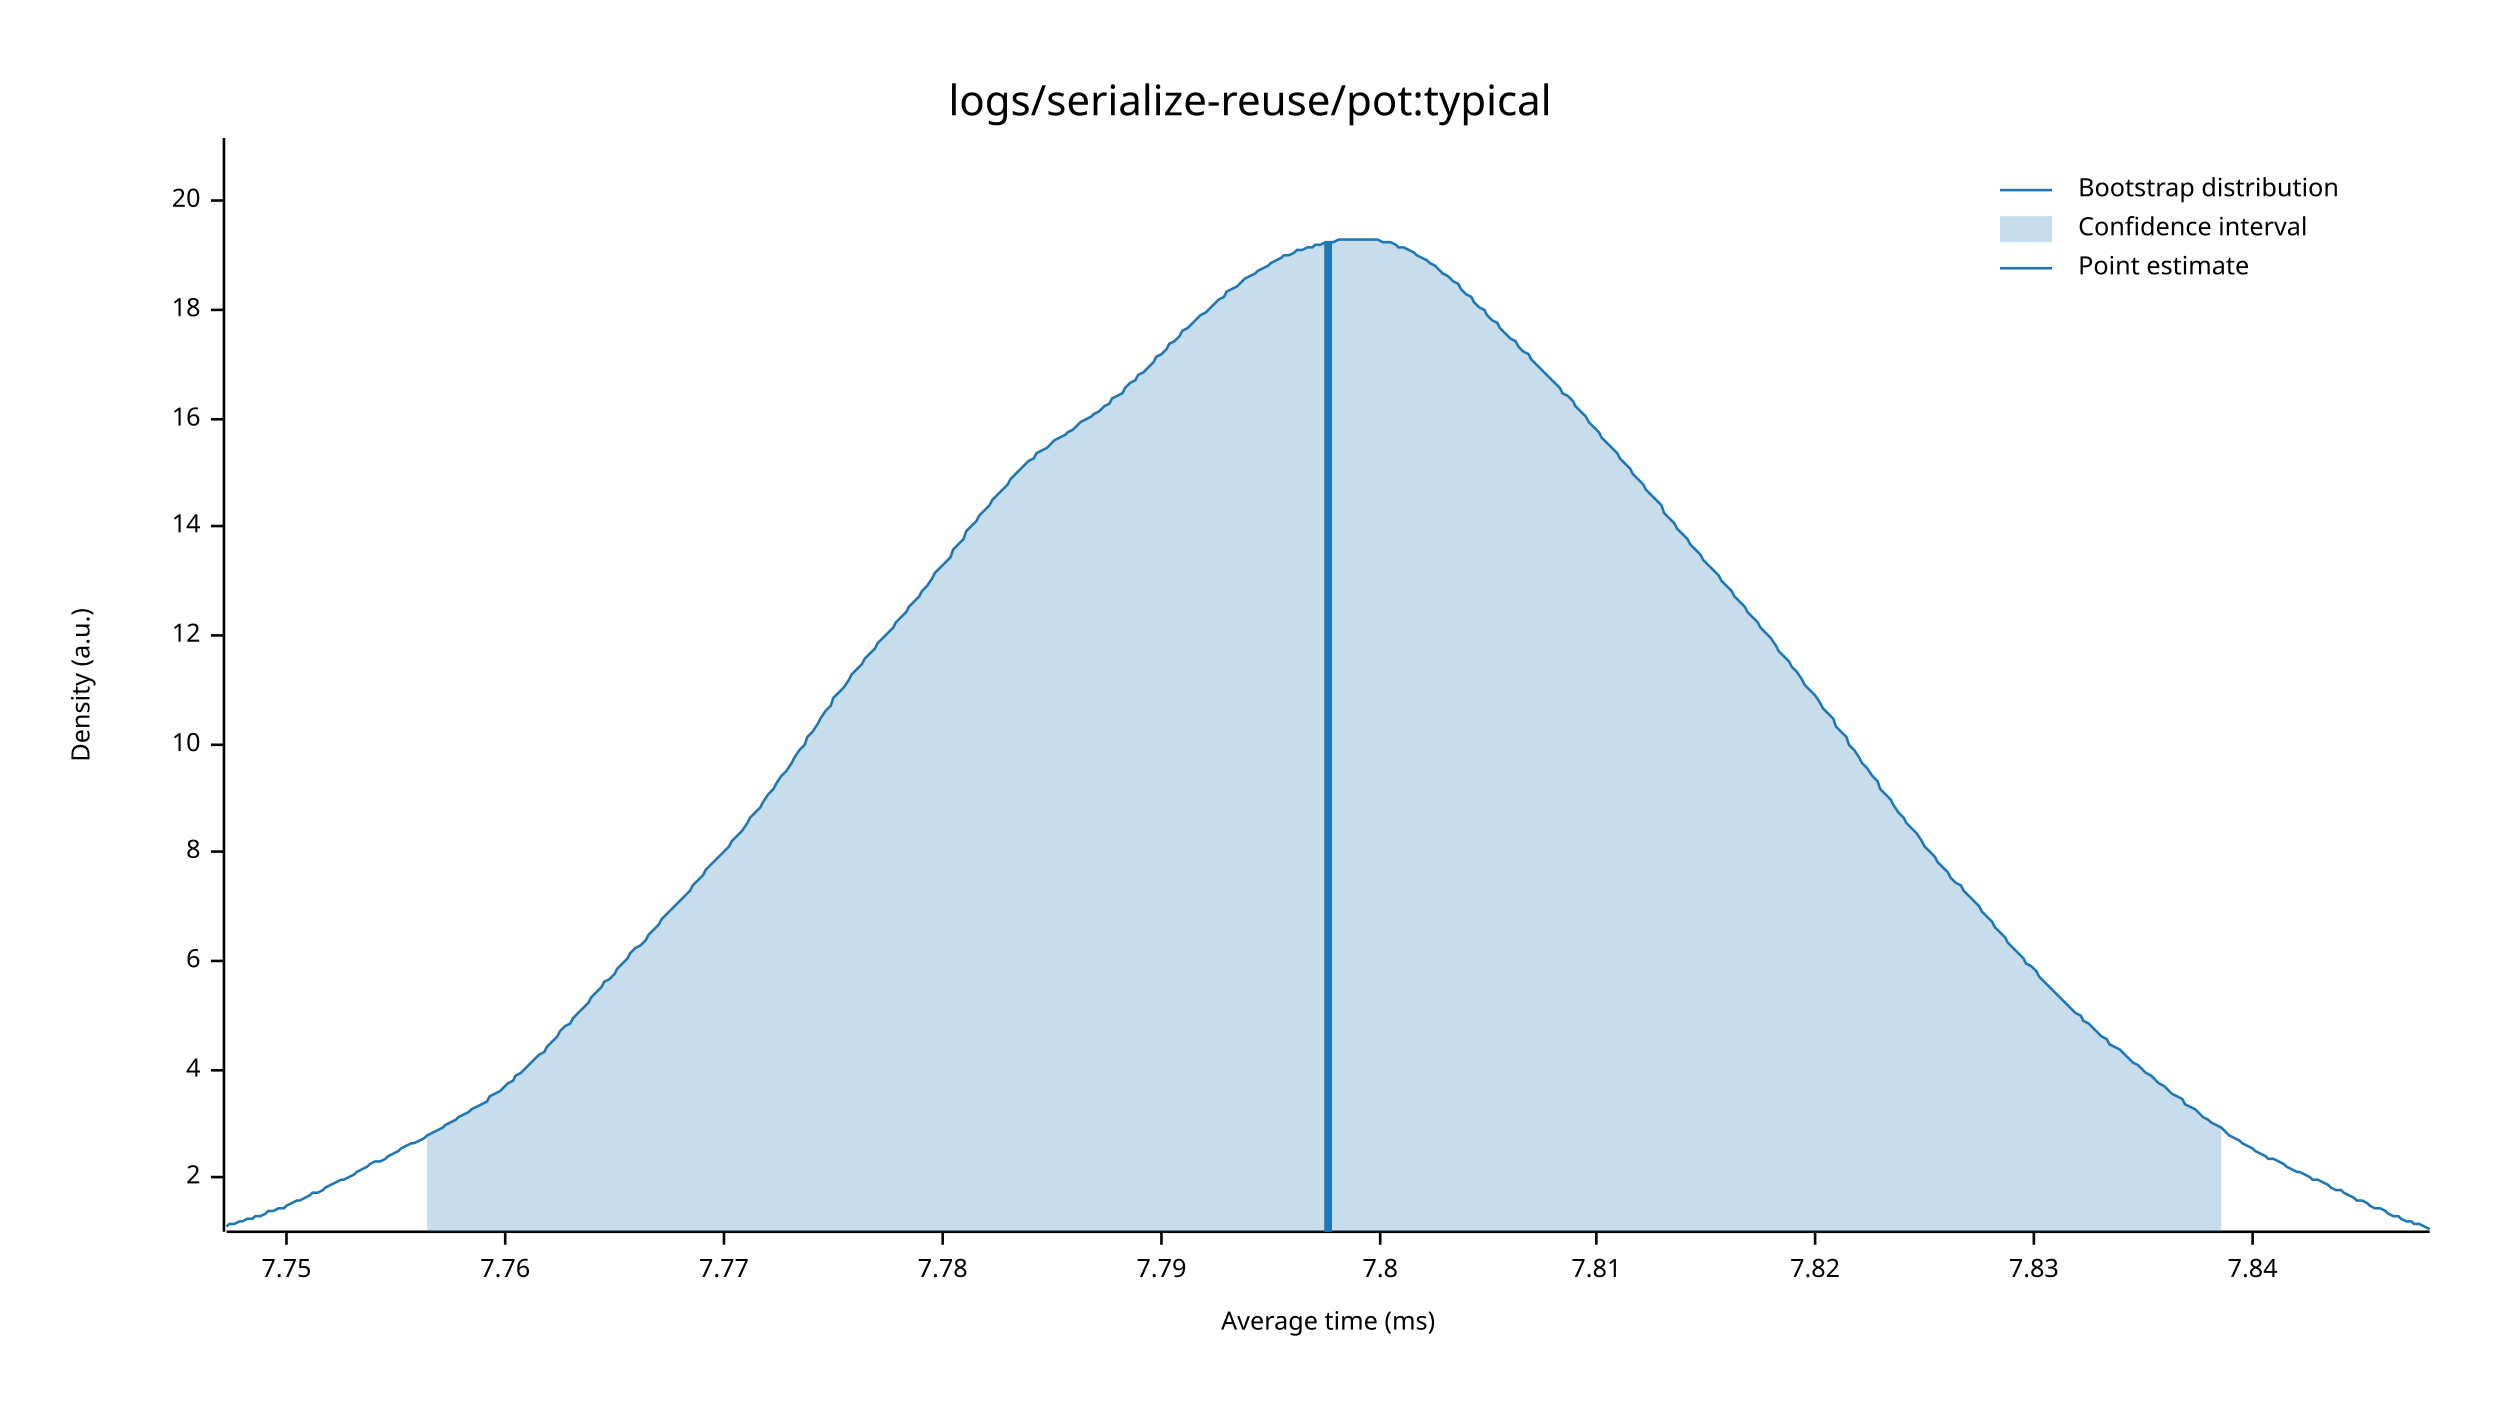
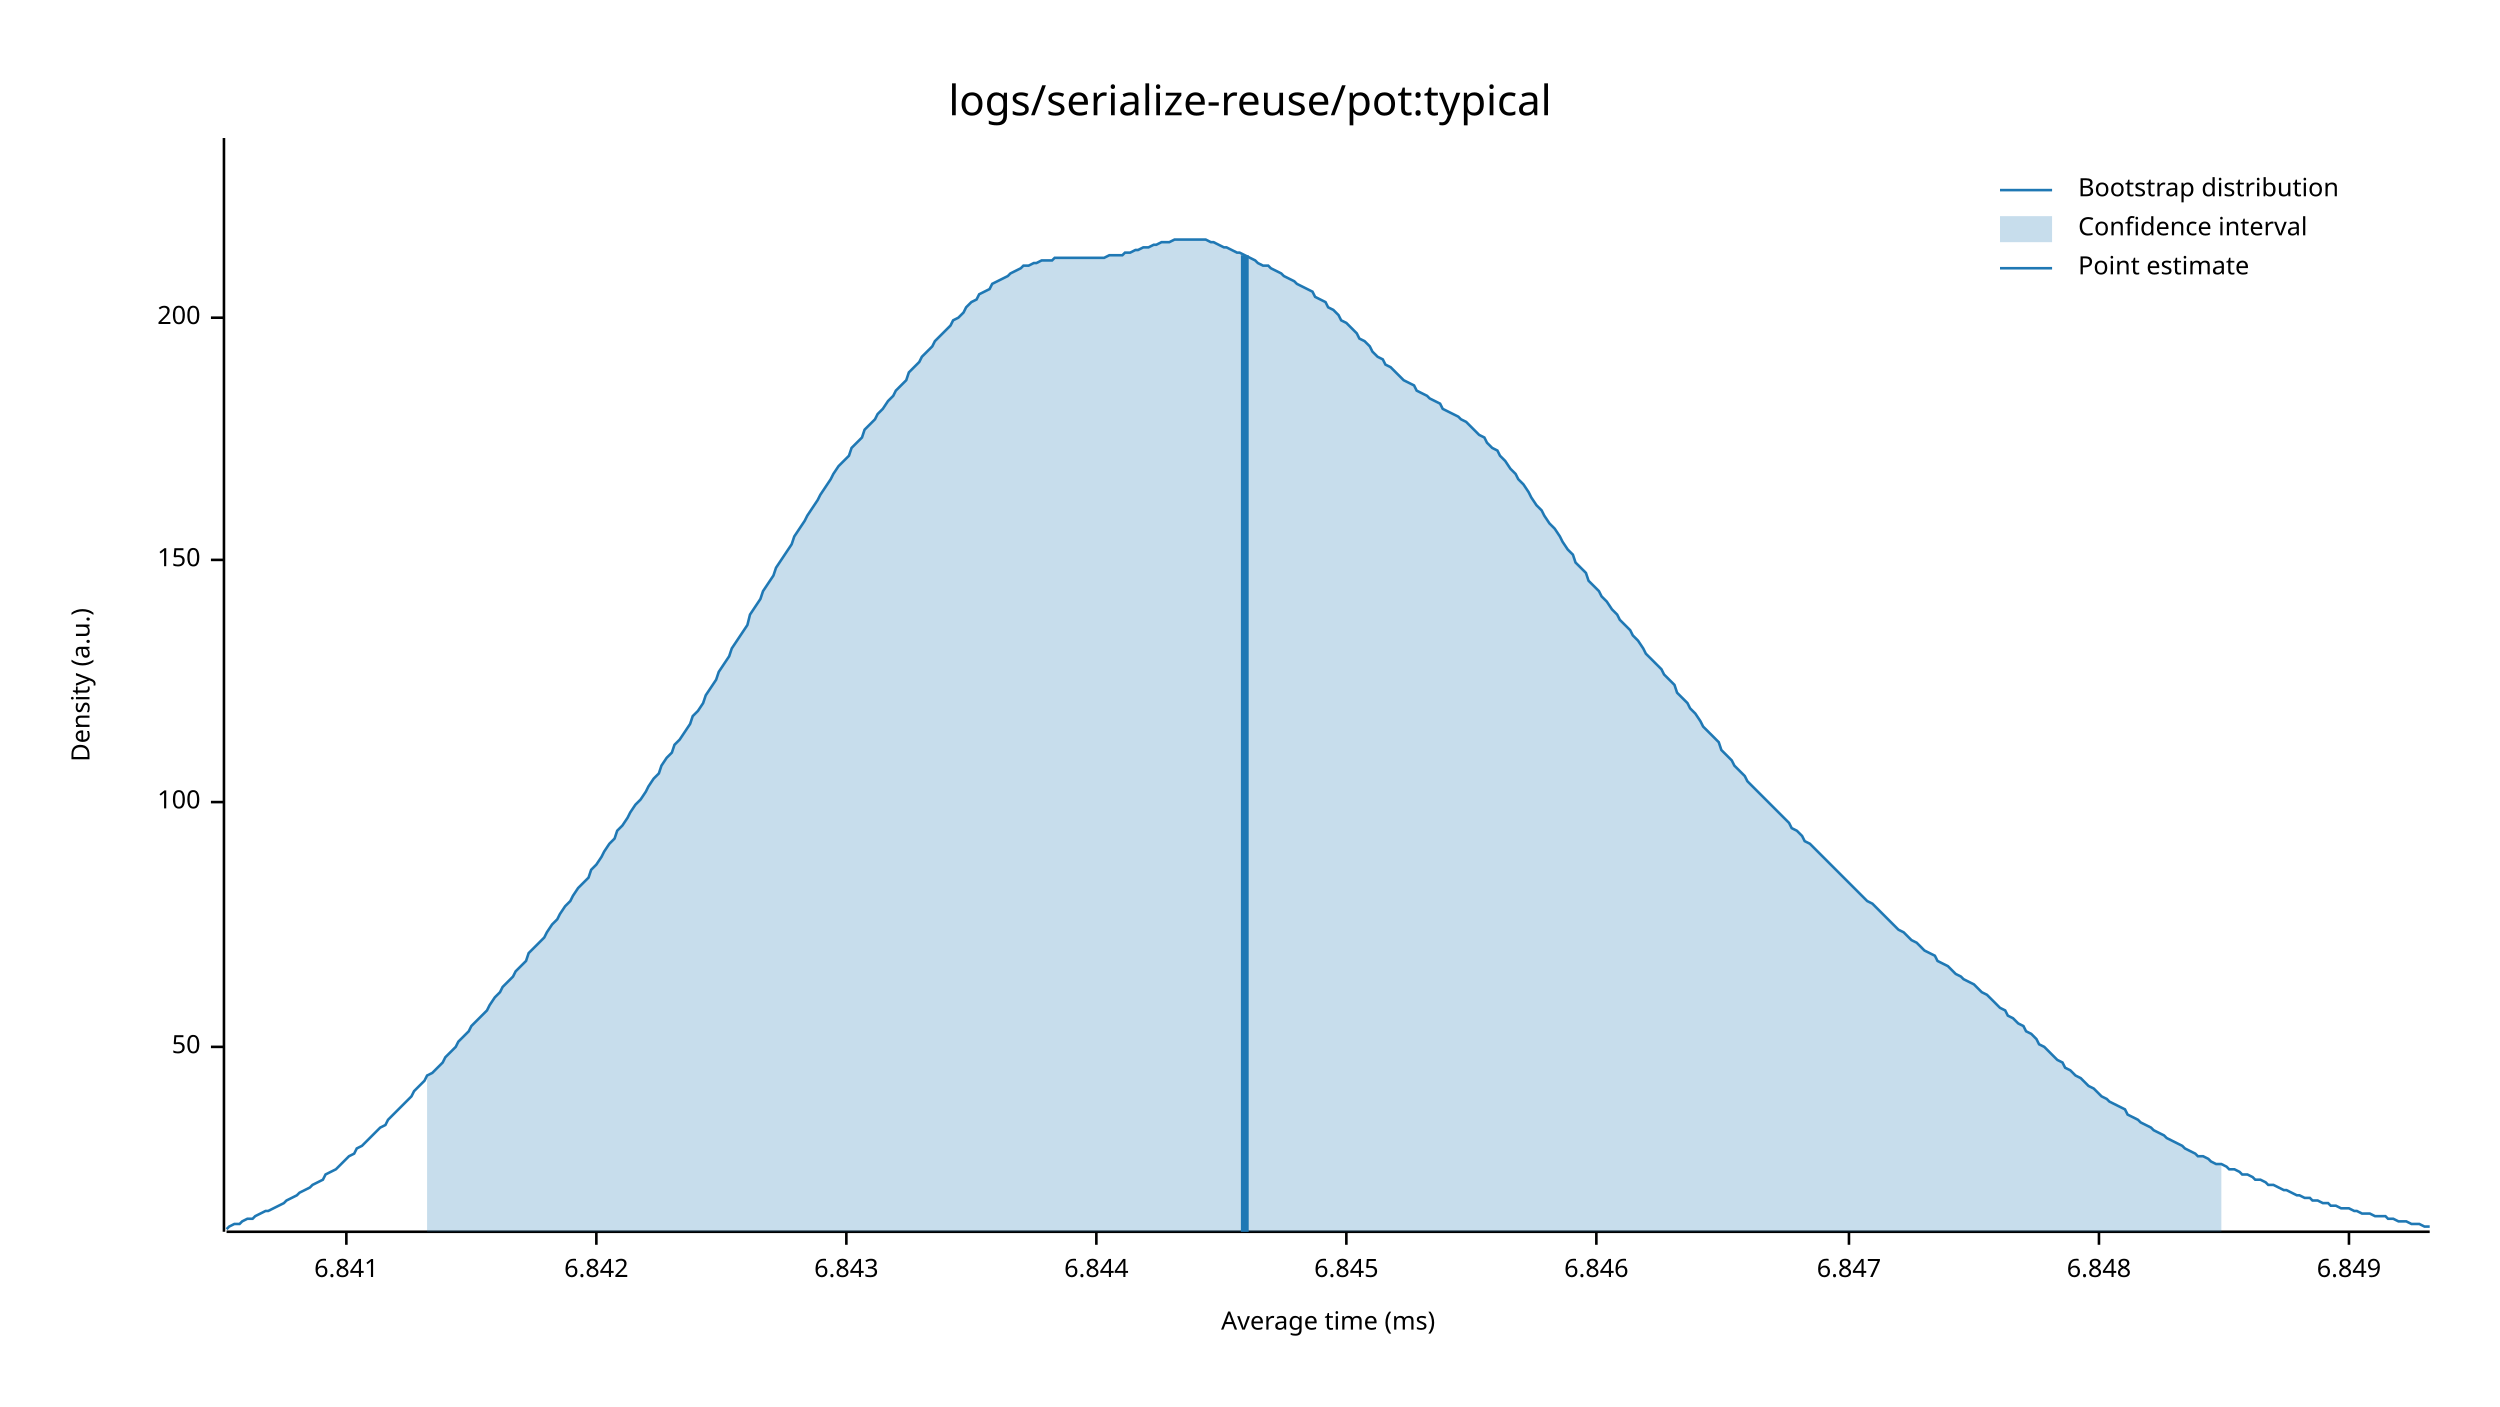
- <svg xmlns="http://www.w3.org/2000/svg" width="960" height="540" viewBox="0 0 960 540">
+ <svg xmlns="http://www.w3.org/2000/svg" style="background-color:#EEE;" width="960" height="540" viewBox="0 0 960 540">
  <text x="480" y="32" dy="0.76em" text-anchor="middle" font-family="sans-serif" font-size="16.129" opacity="1" fill="#000000">
logs/serialize-reuse/pot:typical
</text>
  <text x="27" y="263" dy="0.76em" text-anchor="middle" font-family="sans-serif" font-size="9.677" opacity="1" fill="#000000" transform="rotate(270, 27, 263)">
Density (a.u.)
</text>
  <text x="510" y="513" dy="-0.5ex" text-anchor="middle" font-family="sans-serif" font-size="9.677" opacity="1" fill="#000000">
Average time (ms)
</text>
  <polyline fill="none" opacity="1" stroke="#000000" stroke-width="1" points="86,53 86,473 " />
-   <text x="77" y="452" dy="0.5ex" text-anchor="end" font-family="sans-serif" font-size="9.677" opacity="1" fill="#000000">
- 2
+   <text x="77" y="402" dy="0.5ex" text-anchor="end" font-family="sans-serif" font-size="9.677" opacity="1" fill="#000000">
+ 50
</text>
-   <polyline fill="none" opacity="1" stroke="#000000" stroke-width="1" points="81,452 86,452 " />
-   <text x="77" y="411" dy="0.5ex" text-anchor="end" font-family="sans-serif" font-size="9.677" opacity="1" fill="#000000">
- 4
+   <polyline fill="none" opacity="1" stroke="#000000" stroke-width="1" points="81,402 86,402 " />
+   <text x="77" y="308" dy="0.5ex" text-anchor="end" font-family="sans-serif" font-size="9.677" opacity="1" fill="#000000">
+ 100
</text>
-   <polyline fill="none" opacity="1" stroke="#000000" stroke-width="1" points="81,411 86,411 " />
-   <text x="77" y="369" dy="0.5ex" text-anchor="end" font-family="sans-serif" font-size="9.677" opacity="1" fill="#000000">
- 6
+   <polyline fill="none" opacity="1" stroke="#000000" stroke-width="1" points="81,308 86,308 " />
+   <text x="77" y="215" dy="0.5ex" text-anchor="end" font-family="sans-serif" font-size="9.677" opacity="1" fill="#000000">
+ 150
</text>
-   <polyline fill="none" opacity="1" stroke="#000000" stroke-width="1" points="81,369 86,369 " />
-   <text x="77" y="327" dy="0.5ex" text-anchor="end" font-family="sans-serif" font-size="9.677" opacity="1" fill="#000000">
- 8
+   <polyline fill="none" opacity="1" stroke="#000000" stroke-width="1" points="81,215 86,215 " />
+   <text x="77" y="122" dy="0.5ex" text-anchor="end" font-family="sans-serif" font-size="9.677" opacity="1" fill="#000000">
+ 200
</text>
-   <polyline fill="none" opacity="1" stroke="#000000" stroke-width="1" points="81,327 86,327 " />
-   <text x="77" y="286" dy="0.5ex" text-anchor="end" font-family="sans-serif" font-size="9.677" opacity="1" fill="#000000">
- 10
+   <polyline fill="none" opacity="1" stroke="#000000" stroke-width="1" points="81,122 86,122 " />
+   <polyline fill="none" opacity="1" stroke="#000000" stroke-width="1" points="87,473 933,473 " />
+   <text x="133" y="483" dy="0.76em" text-anchor="middle" font-family="sans-serif" font-size="9.677" opacity="1" fill="#000000">
+ 6.841
</text>
-   <polyline fill="none" opacity="1" stroke="#000000" stroke-width="1" points="81,286 86,286 " />
-   <text x="77" y="244" dy="0.5ex" text-anchor="end" font-family="sans-serif" font-size="9.677" opacity="1" fill="#000000">
- 12
+   <polyline fill="none" opacity="1" stroke="#000000" stroke-width="1" points="133,473 133,478 " />
+   <text x="229" y="483" dy="0.76em" text-anchor="middle" font-family="sans-serif" font-size="9.677" opacity="1" fill="#000000">
+ 6.842
</text>
-   <polyline fill="none" opacity="1" stroke="#000000" stroke-width="1" points="81,244 86,244 " />
-   <text x="77" y="202" dy="0.5ex" text-anchor="end" font-family="sans-serif" font-size="9.677" opacity="1" fill="#000000">
- 14
+   <polyline fill="none" opacity="1" stroke="#000000" stroke-width="1" points="229,473 229,478 " />
+   <text x="325" y="483" dy="0.76em" text-anchor="middle" font-family="sans-serif" font-size="9.677" opacity="1" fill="#000000">
+ 6.843
</text>
-   <polyline fill="none" opacity="1" stroke="#000000" stroke-width="1" points="81,202 86,202 " />
-   <text x="77" y="161" dy="0.5ex" text-anchor="end" font-family="sans-serif" font-size="9.677" opacity="1" fill="#000000">
- 16
+   <polyline fill="none" opacity="1" stroke="#000000" stroke-width="1" points="325,473 325,478 " />
+   <text x="421" y="483" dy="0.76em" text-anchor="middle" font-family="sans-serif" font-size="9.677" opacity="1" fill="#000000">
+ 6.844
</text>
-   <polyline fill="none" opacity="1" stroke="#000000" stroke-width="1" points="81,161 86,161 " />
-   <text x="77" y="119" dy="0.5ex" text-anchor="end" font-family="sans-serif" font-size="9.677" opacity="1" fill="#000000">
- 18
+   <polyline fill="none" opacity="1" stroke="#000000" stroke-width="1" points="421,473 421,478 " />
+   <text x="517" y="483" dy="0.76em" text-anchor="middle" font-family="sans-serif" font-size="9.677" opacity="1" fill="#000000">
+ 6.845
</text>
-   <polyline fill="none" opacity="1" stroke="#000000" stroke-width="1" points="81,119 86,119 " />
-   <text x="77" y="77" dy="0.5ex" text-anchor="end" font-family="sans-serif" font-size="9.677" opacity="1" fill="#000000">
- 20
- </text>
-   <polyline fill="none" opacity="1" stroke="#000000" stroke-width="1" points="81,77 86,77 " />
-   <polyline fill="none" opacity="1" stroke="#000000" stroke-width="1" points="87,473 933,473 " />
-   <text x="110" y="483" dy="0.76em" text-anchor="middle" font-family="sans-serif" font-size="9.677" opacity="1" fill="#000000">
- 7.75
- </text>
-   <polyline fill="none" opacity="1" stroke="#000000" stroke-width="1" points="110,473 110,478 " />
-   <text x="194" y="483" dy="0.76em" text-anchor="middle" font-family="sans-serif" font-size="9.677" opacity="1" fill="#000000">
- 7.76
- </text>
-   <polyline fill="none" opacity="1" stroke="#000000" stroke-width="1" points="194,473 194,478 " />
-   <text x="278" y="483" dy="0.76em" text-anchor="middle" font-family="sans-serif" font-size="9.677" opacity="1" fill="#000000">
- 7.77
- </text>
-   <polyline fill="none" opacity="1" stroke="#000000" stroke-width="1" points="278,473 278,478 " />
-   <text x="362" y="483" dy="0.76em" text-anchor="middle" font-family="sans-serif" font-size="9.677" opacity="1" fill="#000000">
- 7.78
- </text>
-   <polyline fill="none" opacity="1" stroke="#000000" stroke-width="1" points="362,473 362,478 " />
-   <text x="446" y="483" dy="0.76em" text-anchor="middle" font-family="sans-serif" font-size="9.677" opacity="1" fill="#000000">
- 7.79
- </text>
-   <polyline fill="none" opacity="1" stroke="#000000" stroke-width="1" points="446,473 446,478 " />
-   <text x="530" y="483" dy="0.76em" text-anchor="middle" font-family="sans-serif" font-size="9.677" opacity="1" fill="#000000">
- 7.8
- </text>
-   <polyline fill="none" opacity="1" stroke="#000000" stroke-width="1" points="530,473 530,478 " />
+   <polyline fill="none" opacity="1" stroke="#000000" stroke-width="1" points="517,473 517,478 " />
  <text x="613" y="483" dy="0.76em" text-anchor="middle" font-family="sans-serif" font-size="9.677" opacity="1" fill="#000000">
- 7.81
+ 6.846
</text>
  <polyline fill="none" opacity="1" stroke="#000000" stroke-width="1" points="613,473 613,478 " />
-   <text x="697" y="483" dy="0.76em" text-anchor="middle" font-family="sans-serif" font-size="9.677" opacity="1" fill="#000000">
- 7.82
+   <text x="710" y="483" dy="0.76em" text-anchor="middle" font-family="sans-serif" font-size="9.677" opacity="1" fill="#000000">
+ 6.847
</text>
-   <polyline fill="none" opacity="1" stroke="#000000" stroke-width="1" points="697,473 697,478 " />
-   <text x="781" y="483" dy="0.76em" text-anchor="middle" font-family="sans-serif" font-size="9.677" opacity="1" fill="#000000">
- 7.83
+   <polyline fill="none" opacity="1" stroke="#000000" stroke-width="1" points="710,473 710,478 " />
+   <text x="806" y="483" dy="0.76em" text-anchor="middle" font-family="sans-serif" font-size="9.677" opacity="1" fill="#000000">
+ 6.848
</text>
-   <polyline fill="none" opacity="1" stroke="#000000" stroke-width="1" points="781,473 781,478 " />
-   <text x="865" y="483" dy="0.76em" text-anchor="middle" font-family="sans-serif" font-size="9.677" opacity="1" fill="#000000">
- 7.84
+   <polyline fill="none" opacity="1" stroke="#000000" stroke-width="1" points="806,473 806,478 " />
+   <text x="902" y="483" dy="0.76em" text-anchor="middle" font-family="sans-serif" font-size="9.677" opacity="1" fill="#000000">
+ 6.849
</text>
-   <polyline fill="none" opacity="1" stroke="#000000" stroke-width="1" points="865,473 865,478 " />
-   <polyline fill="none" opacity="1" stroke="#1F78B4" stroke-width="1" points="87,471 88,470 90,470 92,469 93,469 95,468 97,468 98,467 100,467 102,466 103,465 105,465 107,464 109,464 110,463 112,462 114,461 115,461 117,460 119,459 120,458 122,458 124,457 125,456 127,455 129,454 131,453 132,453 134,452 136,451 137,450 139,449 141,448 142,447 144,446 146,446 148,445 149,444 151,443 153,442 154,441 156,440 158,439 159,439 161,438 163,437 164,436 166,435 168,434 170,433 171,432 173,431 175,430 176,429 178,428 180,427 181,426 183,425 185,424 187,423 188,421 190,420 192,419 193,418 195,416 197,415 198,413 200,412 202,410 203,409 205,407 207,405 209,404 210,402 212,400 214,398 215,396 217,394 219,393 220,391 222,389 224,387 226,385 227,383 229,381 231,379 232,377 234,376 236,374 237,372 239,370 241,368 242,366 244,364 246,363 248,361 249,359 251,357 253,355 254,353 256,351 258,349 259,348 261,346 263,344 265,342 266,340 268,338 270,336 271,334 273,332 275,330 276,329 278,327 280,325 281,323 283,321 285,319 287,316 288,314 290,312 292,310 293,308 295,305 297,303 298,301 300,298 302,296 304,293 305,291 307,288 309,286 310,283 312,281 314,278 315,276 317,273 319,271 320,268 322,266 324,264 326,261 327,259 329,257 331,255 332,253 334,251 336,249 337,247 339,245 341,243 343,241 344,239 346,237 348,235 349,233 351,231 353,229 354,227 356,225 358,222 359,220 361,218 363,216 365,214 366,211 368,209 370,207 371,204 373,202 375,200 376,198 378,196 380,194 381,192 383,190 385,188 387,186 388,184 390,182 392,180 393,179 395,177 397,176 398,174 400,173 402,172 404,170 405,169 407,168 409,167 410,166 412,165 414,163 415,162 417,161 419,160 420,159 422,158 424,156 426,155 427,153 429,152 431,151 432,149 434,147 436,146 437,144 439,143 441,141 443,139 444,137 446,136 448,134 449,132 451,131 453,129 454,127 456,126 458,124 459,123 461,121 463,120 465,118 466,117 468,115 470,114 471,112 473,111 475,110 476,109 478,107 480,106 482,105 483,104 485,103 487,102 488,101 490,100 492,99 493,98 495,98 497,97 498,96 500,96 502,95 504,95 505,94 507,94 509,93 510,93 512,93 514,92 515,92 517,92 519,92 521,92 522,92 524,92 526,92 527,92 529,92 531,93 532,93 534,93 536,94 537,95 539,95 541,96 543,97 544,98 546,99 548,100 549,101 551,102 553,104 554,105 556,106 558,108 560,109 561,111 563,113 565,114 566,116 568,118 570,119 571,121 573,123 575,124 576,126 578,128 580,130 582,131 583,133 585,135 587,136 588,138 590,140 592,142 593,143 595,145 597,147 599,149 600,151 602,152 604,154 605,156 607,158 609,160 610,162 612,164 614,166 615,168 617,170 619,172 621,174 622,176 624,178 626,180 627,182 629,184 631,186 632,188 634,190 636,192 638,194 639,197 641,199 643,201 644,203 646,205 648,207 649,209 651,211 653,213 654,215 656,217 658,219 660,221 661,223 663,225 665,227 666,229 668,231 670,233 671,235 673,237 675,239 676,241 678,243 680,245 682,248 683,250 685,252 687,254 688,256 690,258 692,261 693,263 695,265 697,267 699,270 700,272 702,274 704,276 705,279 707,281 709,283 710,286 712,288 714,291 715,293 717,295 719,298 721,300 722,303 724,305 726,307 727,309 729,312 731,314 732,316 734,318 736,320 738,323 739,325 741,327 743,329 744,331 746,333 748,335 749,337 751,339 753,340 754,342 756,344 758,346 760,348 761,350 763,352 765,354 766,356 768,358 770,360 771,362 773,364 775,366 777,368 778,370 780,371 782,373 783,375 785,377 787,379 788,380 790,382 792,384 793,385 795,387 797,389 799,390 800,392 802,393 804,395 805,396 807,398 809,399 810,401 812,402 814,403 816,405 817,406 819,408 821,409 822,410 824,412 826,413 827,414 829,416 831,417 832,418 834,420 836,421 838,422 839,424 841,425 843,426 844,427 846,429 848,430 849,431 851,432 853,433 855,435 856,436 858,437 860,438 861,439 863,440 865,441 866,442 868,443 870,444 871,445 873,445 875,446 877,447 878,448 880,449 882,450 883,450 885,451 887,452 888,453 890,453 892,454 894,455 895,456 897,457 899,457 900,458 902,459 904,460 905,461 907,461 909,462 910,463 912,464 914,464 916,465 917,466 919,467 921,467 922,468 924,469 926,469 927,470 929,470 931,471 933,472 " />
-   <polygon opacity="0.25" fill="#1F78B4" points="164,436 166,435 168,434 170,433 171,432 173,431 175,430 176,429 178,428 180,427 181,426 183,425 185,424 187,423 188,421 190,420 192,419 193,418 195,416 197,415 198,413 200,412 202,410 203,409 205,407 207,405 209,404 210,402 212,400 214,398 215,396 217,394 219,393 220,391 222,389 224,387 226,385 227,383 229,381 231,379 232,377 234,376 236,374 237,372 239,370 241,368 242,366 244,364 246,363 248,361 249,359 251,357 253,355 254,353 256,351 258,349 259,348 261,346 263,344 265,342 266,340 268,338 270,336 271,334 273,332 275,330 276,329 278,327 280,325 281,323 283,321 285,319 287,316 288,314 290,312 292,310 293,308 295,305 297,303 298,301 300,298 302,296 304,293 305,291 307,288 309,286 310,283 312,281 314,278 315,276 317,273 319,271 320,268 322,266 324,264 326,261 327,259 329,257 331,255 332,253 334,251 336,249 337,247 339,245 341,243 343,241 344,239 346,237 348,235 349,233 351,231 353,229 354,227 356,225 358,222 359,220 361,218 363,216 365,214 366,211 368,209 370,207 371,204 373,202 375,200 376,198 378,196 380,194 381,192 383,190 385,188 387,186 388,184 390,182 392,180 393,179 395,177 397,176 398,174 400,173 402,172 404,170 405,169 407,168 409,167 410,166 412,165 414,163 415,162 417,161 419,160 420,159 422,158 424,156 426,155 427,153 429,152 431,151 432,149 434,147 436,146 437,144 439,143 441,141 443,139 444,137 446,136 448,134 449,132 451,131 453,129 454,127 456,126 458,124 459,123 461,121 463,120 465,118 466,117 468,115 470,114 471,112 473,111 475,110 476,109 478,107 480,106 482,105 483,104 485,103 487,102 488,101 490,100 492,99 493,98 495,98 497,97 498,96 500,96 502,95 504,95 505,94 507,94 509,93 510,93 512,93 514,92 515,92 517,92 519,92 521,92 522,92 524,92 526,92 527,92 529,92 531,93 532,93 534,93 536,94 537,95 539,95 541,96 543,97 544,98 546,99 548,100 549,101 551,102 553,104 554,105 556,106 558,108 560,109 561,111 563,113 565,114 566,116 568,118 570,119 571,121 573,123 575,124 576,126 578,128 580,130 582,131 583,133 585,135 587,136 588,138 590,140 592,142 593,143 595,145 597,147 599,149 600,151 602,152 604,154 605,156 607,158 609,160 610,162 612,164 614,166 615,168 617,170 619,172 621,174 622,176 624,178 626,180 627,182 629,184 631,186 632,188 634,190 636,192 638,194 639,197 641,199 643,201 644,203 646,205 648,207 649,209 651,211 653,213 654,215 656,217 658,219 660,221 661,223 663,225 665,227 666,229 668,231 670,233 671,235 673,237 675,239 676,241 678,243 680,245 682,248 683,250 685,252 687,254 688,256 690,258 692,261 693,263 695,265 697,267 699,270 700,272 702,274 704,276 705,279 707,281 709,283 710,286 712,288 714,291 715,293 717,295 719,298 721,300 722,303 724,305 726,307 727,309 729,312 731,314 732,316 734,318 736,320 738,323 739,325 741,327 743,329 744,331 746,333 748,335 749,337 751,339 753,340 754,342 756,344 758,346 760,348 761,350 763,352 765,354 766,356 768,358 770,360 771,362 773,364 775,366 777,368 778,370 780,371 782,373 783,375 785,377 787,379 788,380 790,382 792,384 793,385 795,387 797,389 799,390 800,392 802,393 804,395 805,396 807,398 809,399 810,401 812,402 814,403 816,405 817,406 819,408 821,409 822,410 824,412 826,413 827,414 829,416 831,417 832,418 834,420 836,421 838,422 839,424 841,425 843,426 844,427 846,429 848,430 849,431 851,432 853,433 853,473 164,473 " />
-   <polyline fill="none" opacity="1" stroke="#1F78B4" stroke-width="3" points="510,473 510,93 " />
+   <polyline fill="none" opacity="1" stroke="#000000" stroke-width="1" points="902,473 902,478 " />
+   <polyline fill="none" opacity="1" stroke="#1F78B4" stroke-width="1" points="87,472 88,471 90,470 92,470 93,469 95,468 97,468 98,467 100,466 102,465 103,465 105,464 107,463 109,462 110,461 112,460 114,459 115,458 117,457 119,456 120,455 122,454 124,453 125,451 127,450 129,449 131,447 132,446 134,444 136,443 137,441 139,440 141,438 142,437 144,435 146,433 148,432 149,430 151,428 153,426 154,425 156,423 158,421 159,419 161,417 163,415 164,413 166,412 168,410 170,408 171,406 173,404 175,402 176,400 178,398 180,396 181,394 183,392 185,390 187,388 188,386 190,383 192,381 193,379 195,377 197,375 198,373 200,371 202,369 203,366 205,364 207,362 209,360 210,358 212,355 214,353 215,351 217,348 219,346 220,344 222,341 224,339 226,337 227,334 229,332 231,329 232,327 234,324 236,322 237,319 239,317 241,314 242,312 244,309 246,307 248,304 249,302 251,299 253,297 254,294 256,291 258,289 259,286 261,284 263,281 265,278 266,275 268,273 270,270 271,267 273,264 275,261 276,258 278,255 280,252 281,249 283,246 285,243 287,240 288,236 290,233 292,230 293,227 295,224 297,221 298,218 300,215 302,212 304,209 305,206 307,203 309,200 310,198 312,195 314,192 315,190 317,187 319,184 320,182 322,179 324,177 326,175 327,172 329,170 331,168 332,165 334,163 336,161 337,159 339,157 341,154 343,152 344,150 346,148 348,146 349,143 351,141 353,139 354,137 356,135 358,133 359,131 361,129 363,127 365,125 366,123 368,122 370,120 371,118 373,116 375,115 376,113 378,112 380,111 381,109 383,108 385,107 387,106 388,105 390,104 392,103 393,102 395,102 397,101 398,101 400,100 402,100 404,100 405,99 407,99 409,99 410,99 412,99 414,99 415,99 417,99 419,99 420,99 422,99 424,99 426,98 427,98 429,98 431,98 432,97 434,97 436,96 437,96 439,95 441,95 443,94 444,94 446,93 448,93 449,93 451,92 453,92 454,92 456,92 458,92 459,92 461,92 463,92 465,93 466,93 468,94 470,95 471,95 473,96 475,97 476,97 478,98 480,99 482,100 483,101 485,102 487,102 488,103 490,104 492,105 493,106 495,107 497,108 498,109 500,110 502,111 504,112 505,114 507,115 509,116 510,118 512,119 514,121 515,123 517,124 519,126 521,128 522,130 524,131 526,133 527,135 529,137 531,138 532,140 534,141 536,143 537,144 539,146 541,147 543,148 544,150 546,151 548,152 549,153 551,154 553,155 554,157 556,158 558,159 560,160 561,161 563,162 565,164 566,165 568,167 570,168 571,170 573,172 575,173 576,175 578,177 580,180 582,182 583,184 585,186 587,189 588,191 590,194 592,196 593,198 595,201 597,203 599,206 600,208 602,211 604,213 605,216 607,218 609,220 610,223 612,225 614,227 615,229 617,231 619,234 621,236 622,238 624,240 626,242 627,244 629,246 631,249 632,251 634,253 636,255 638,257 639,259 641,261 643,263 644,266 646,268 648,270 649,272 651,274 653,277 654,279 656,281 658,283 660,285 661,288 663,290 665,292 666,294 668,296 670,298 671,300 673,302 675,304 676,305 678,307 680,309 682,311 683,312 685,314 687,316 688,318 690,319 692,321 693,323 695,324 697,326 699,328 700,329 702,331 704,333 705,334 707,336 709,338 710,339 712,341 714,343 715,344 717,346 719,347 721,349 722,350 724,352 726,354 727,355 729,357 731,358 732,359 734,361 736,362 738,364 739,365 741,366 743,367 744,369 746,370 748,371 749,372 751,374 753,375 754,376 756,377 758,378 760,380 761,381 763,382 765,384 766,385 768,387 770,388 771,390 773,391 775,393 777,394 778,396 780,397 782,399 783,401 785,402 787,404 788,405 790,407 792,408 793,410 795,411 797,413 799,414 800,415 802,417 804,418 805,419 807,421 809,422 810,423 812,424 814,425 816,426 817,428 819,429 821,430 822,431 824,432 826,433 827,434 829,435 831,436 832,437 834,438 836,439 838,440 839,441 841,442 843,443 844,444 846,444 848,445 849,446 851,447 853,447 855,448 856,449 858,449 860,450 861,451 863,451 865,452 866,453 868,453 870,454 871,455 873,455 875,456 877,457 878,457 880,458 882,459 883,459 885,460 887,460 888,461 890,461 892,462 894,462 895,463 897,463 899,464 900,464 902,464 904,465 905,465 907,466 909,466 910,466 912,467 914,467 916,467 917,468 919,468 921,469 922,469 924,469 926,470 927,470 929,470 931,471 933,471 " />
+   <polygon opacity="0.25" fill="#1F78B4" points="164,413 166,412 168,410 170,408 171,406 173,404 175,402 176,400 178,398 180,396 181,394 183,392 185,390 187,388 188,386 190,383 192,381 193,379 195,377 197,375 198,373 200,371 202,369 203,366 205,364 207,362 209,360 210,358 212,355 214,353 215,351 217,348 219,346 220,344 222,341 224,339 226,337 227,334 229,332 231,329 232,327 234,324 236,322 237,319 239,317 241,314 242,312 244,309 246,307 248,304 249,302 251,299 253,297 254,294 256,291 258,289 259,286 261,284 263,281 265,278 266,275 268,273 270,270 271,267 273,264 275,261 276,258 278,255 280,252 281,249 283,246 285,243 287,240 288,236 290,233 292,230 293,227 295,224 297,221 298,218 300,215 302,212 304,209 305,206 307,203 309,200 310,198 312,195 314,192 315,190 317,187 319,184 320,182 322,179 324,177 326,175 327,172 329,170 331,168 332,165 334,163 336,161 337,159 339,157 341,154 343,152 344,150 346,148 348,146 349,143 351,141 353,139 354,137 356,135 358,133 359,131 361,129 363,127 365,125 366,123 368,122 370,120 371,118 373,116 375,115 376,113 378,112 380,111 381,109 383,108 385,107 387,106 388,105 390,104 392,103 393,102 395,102 397,101 398,101 400,100 402,100 404,100 405,99 407,99 409,99 410,99 412,99 414,99 415,99 417,99 419,99 420,99 422,99 424,99 426,98 427,98 429,98 431,98 432,97 434,97 436,96 437,96 439,95 441,95 443,94 444,94 446,93 448,93 449,93 451,92 453,92 454,92 456,92 458,92 459,92 461,92 463,92 465,93 466,93 468,94 470,95 471,95 473,96 475,97 476,97 478,98 480,99 482,100 483,101 485,102 487,102 488,103 490,104 492,105 493,106 495,107 497,108 498,109 500,110 502,111 504,112 505,114 507,115 509,116 510,118 512,119 514,121 515,123 517,124 519,126 521,128 522,130 524,131 526,133 527,135 529,137 531,138 532,140 534,141 536,143 537,144 539,146 541,147 543,148 544,150 546,151 548,152 549,153 551,154 553,155 554,157 556,158 558,159 560,160 561,161 563,162 565,164 566,165 568,167 570,168 571,170 573,172 575,173 576,175 578,177 580,180 582,182 583,184 585,186 587,189 588,191 590,194 592,196 593,198 595,201 597,203 599,206 600,208 602,211 604,213 605,216 607,218 609,220 610,223 612,225 614,227 615,229 617,231 619,234 621,236 622,238 624,240 626,242 627,244 629,246 631,249 632,251 634,253 636,255 638,257 639,259 641,261 643,263 644,266 646,268 648,270 649,272 651,274 653,277 654,279 656,281 658,283 660,285 661,288 663,290 665,292 666,294 668,296 670,298 671,300 673,302 675,304 676,305 678,307 680,309 682,311 683,312 685,314 687,316 688,318 690,319 692,321 693,323 695,324 697,326 699,328 700,329 702,331 704,333 705,334 707,336 709,338 710,339 712,341 714,343 715,344 717,346 719,347 721,349 722,350 724,352 726,354 727,355 729,357 731,358 732,359 734,361 736,362 738,364 739,365 741,366 743,367 744,369 746,370 748,371 749,372 751,374 753,375 754,376 756,377 758,378 760,380 761,381 763,382 765,384 766,385 768,387 770,388 771,390 773,391 775,393 777,394 778,396 780,397 782,399 783,401 785,402 787,404 788,405 790,407 792,408 793,410 795,411 797,413 799,414 800,415 802,417 804,418 805,419 807,421 809,422 810,423 812,424 814,425 816,426 817,428 819,429 821,430 822,431 824,432 826,433 827,434 829,435 831,436 832,437 834,438 836,439 838,440 839,441 841,442 843,443 844,444 846,444 848,445 849,446 851,447 853,447 853,473 164,473 " />
+   <polyline fill="none" opacity="1" stroke="#1F78B4" stroke-width="3" points="478,473 478,98 " />
  <text x="798" y="68" dy="0.76em" text-anchor="start" font-family="sans-serif" font-size="9.677" opacity="1" fill="#000000">
Bootstrap distribution
</text>
  <text x="798" y="83" dy="0.76em" text-anchor="start" font-family="sans-serif" font-size="9.677" opacity="1" fill="#000000">
Confidence interval
</text>
  <text x="798" y="98" dy="0.76em" text-anchor="start" font-family="sans-serif" font-size="9.677" opacity="1" fill="#000000">
Point estimate
</text>
  <polyline fill="none" opacity="1" stroke="#1F78B4" stroke-width="1" points="768,73 788,73 " />
  <rect x="768" y="83" width="20" height="10" opacity="0.25" fill="#1F78B4" stroke="none" />
  <polyline fill="none" opacity="1" stroke="#1F78B4" stroke-width="1" points="768,103 788,103 " />
</svg>
